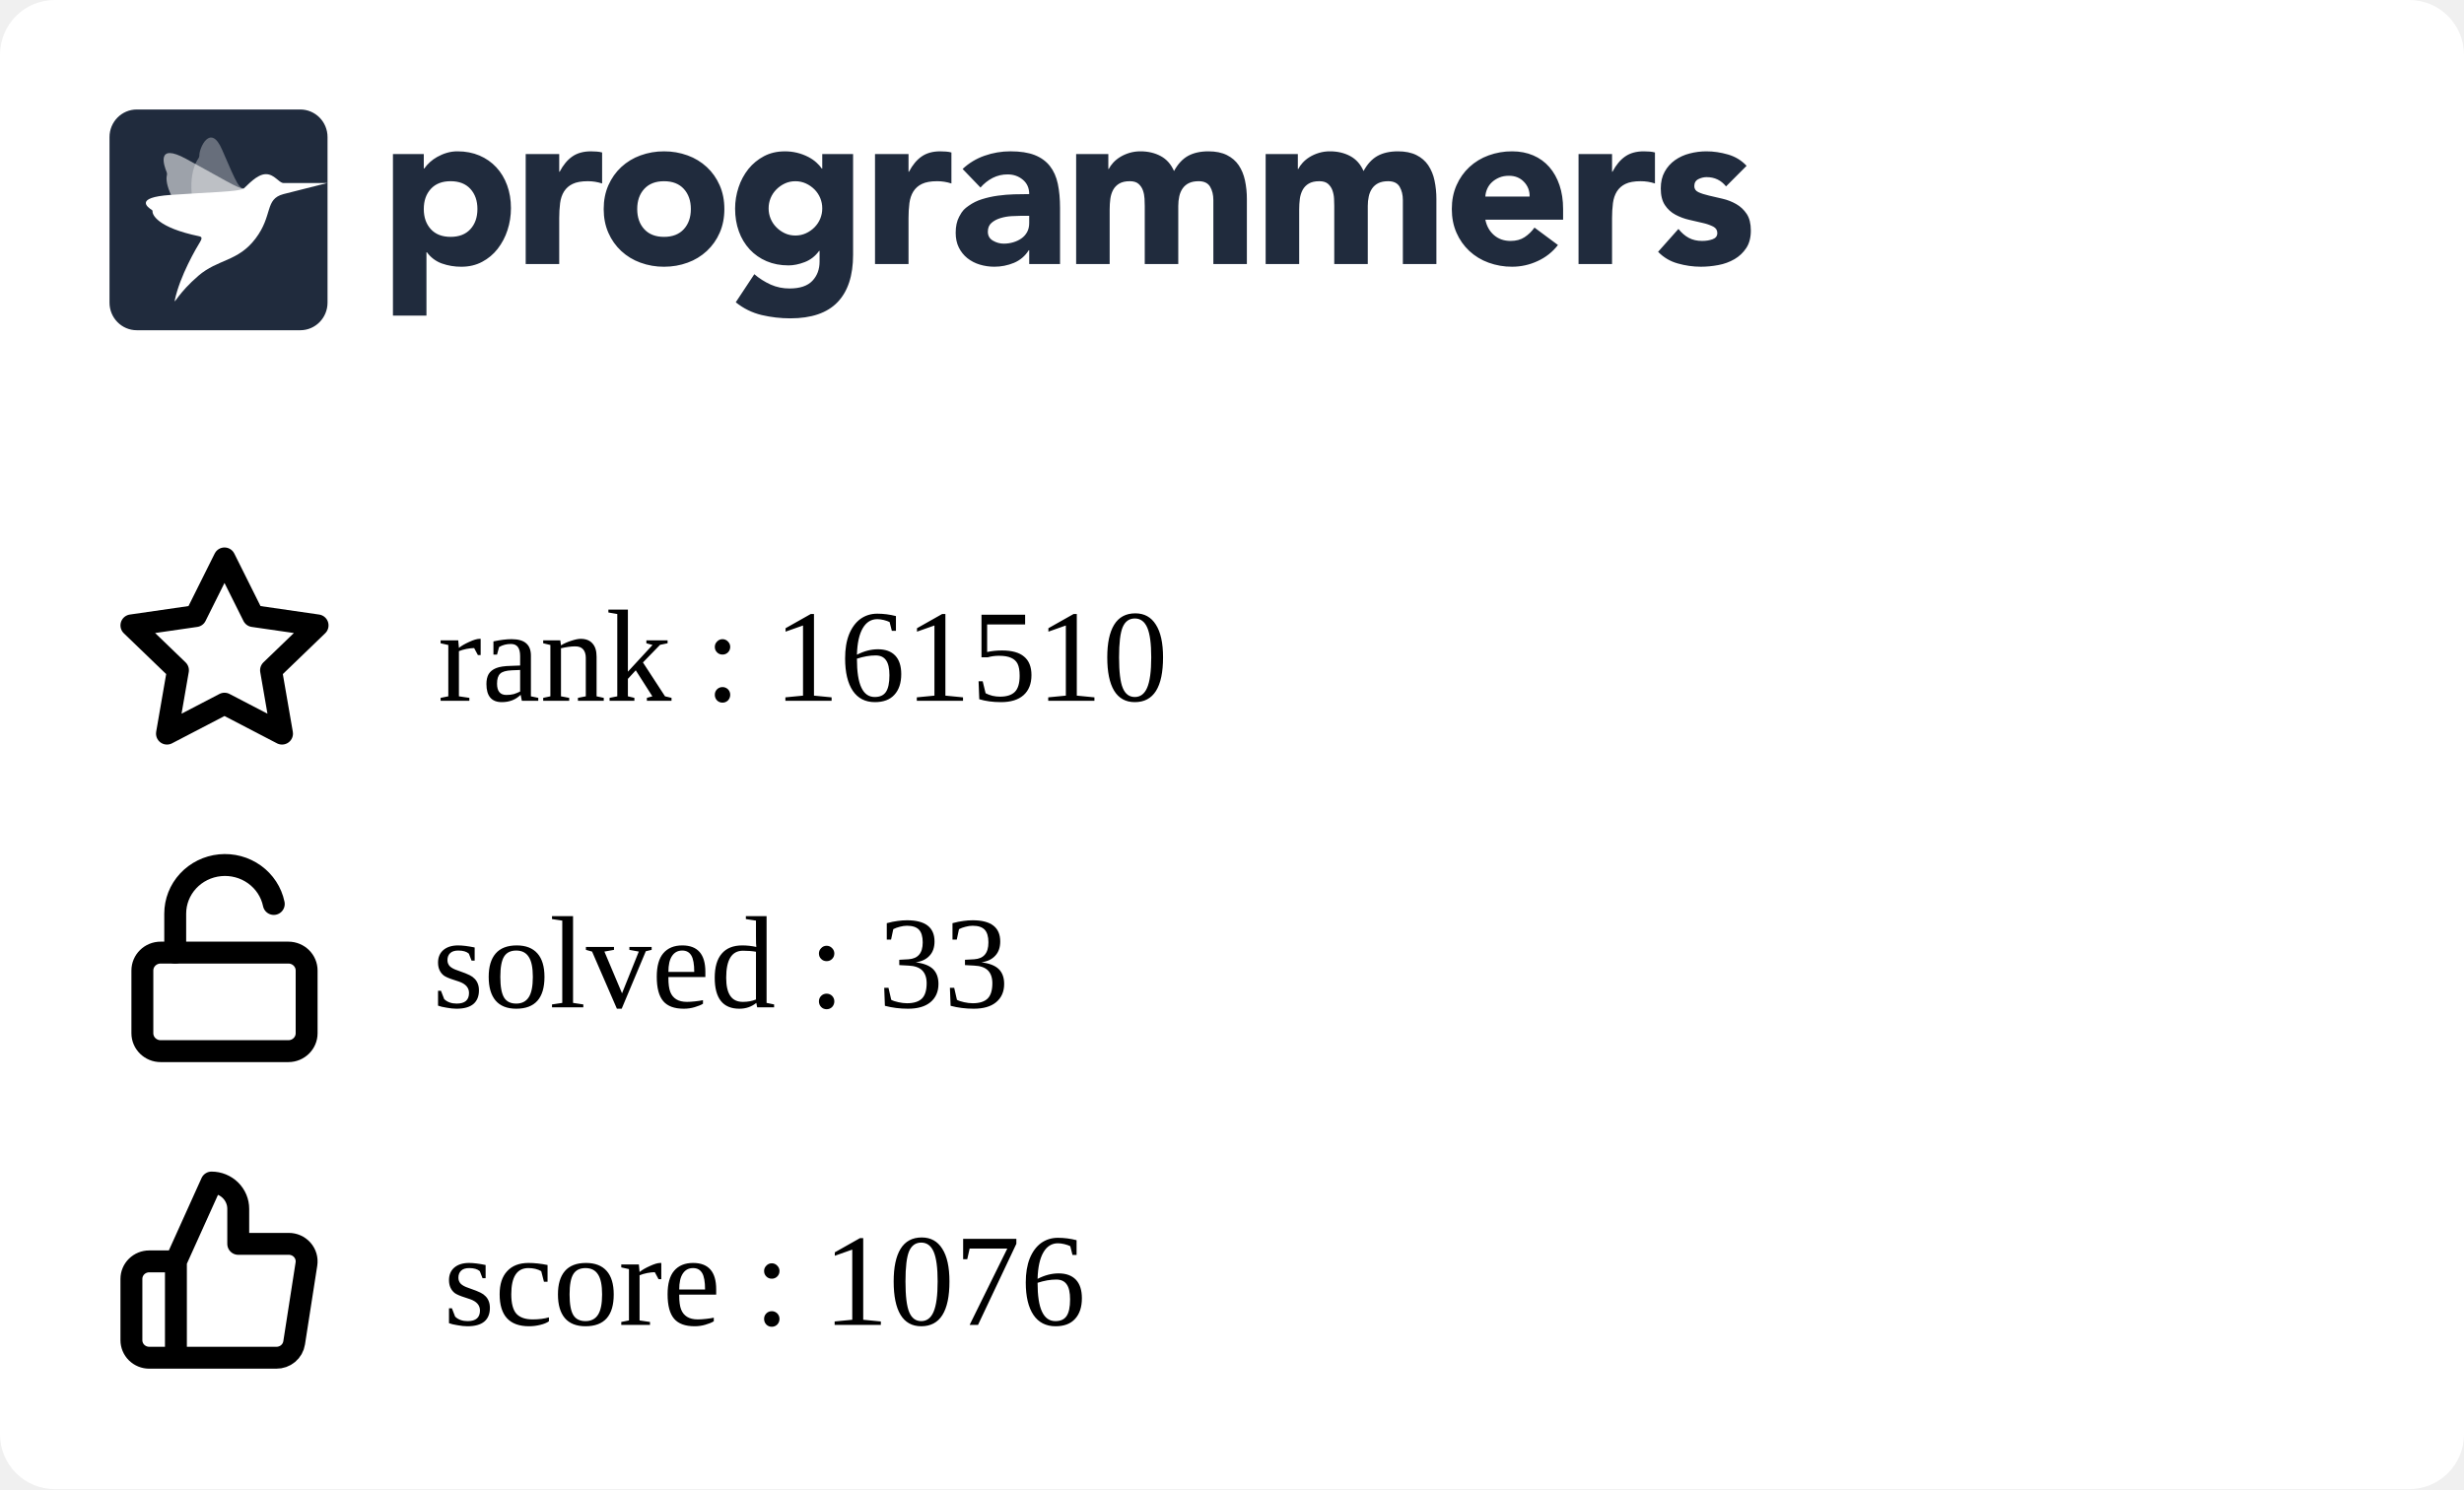
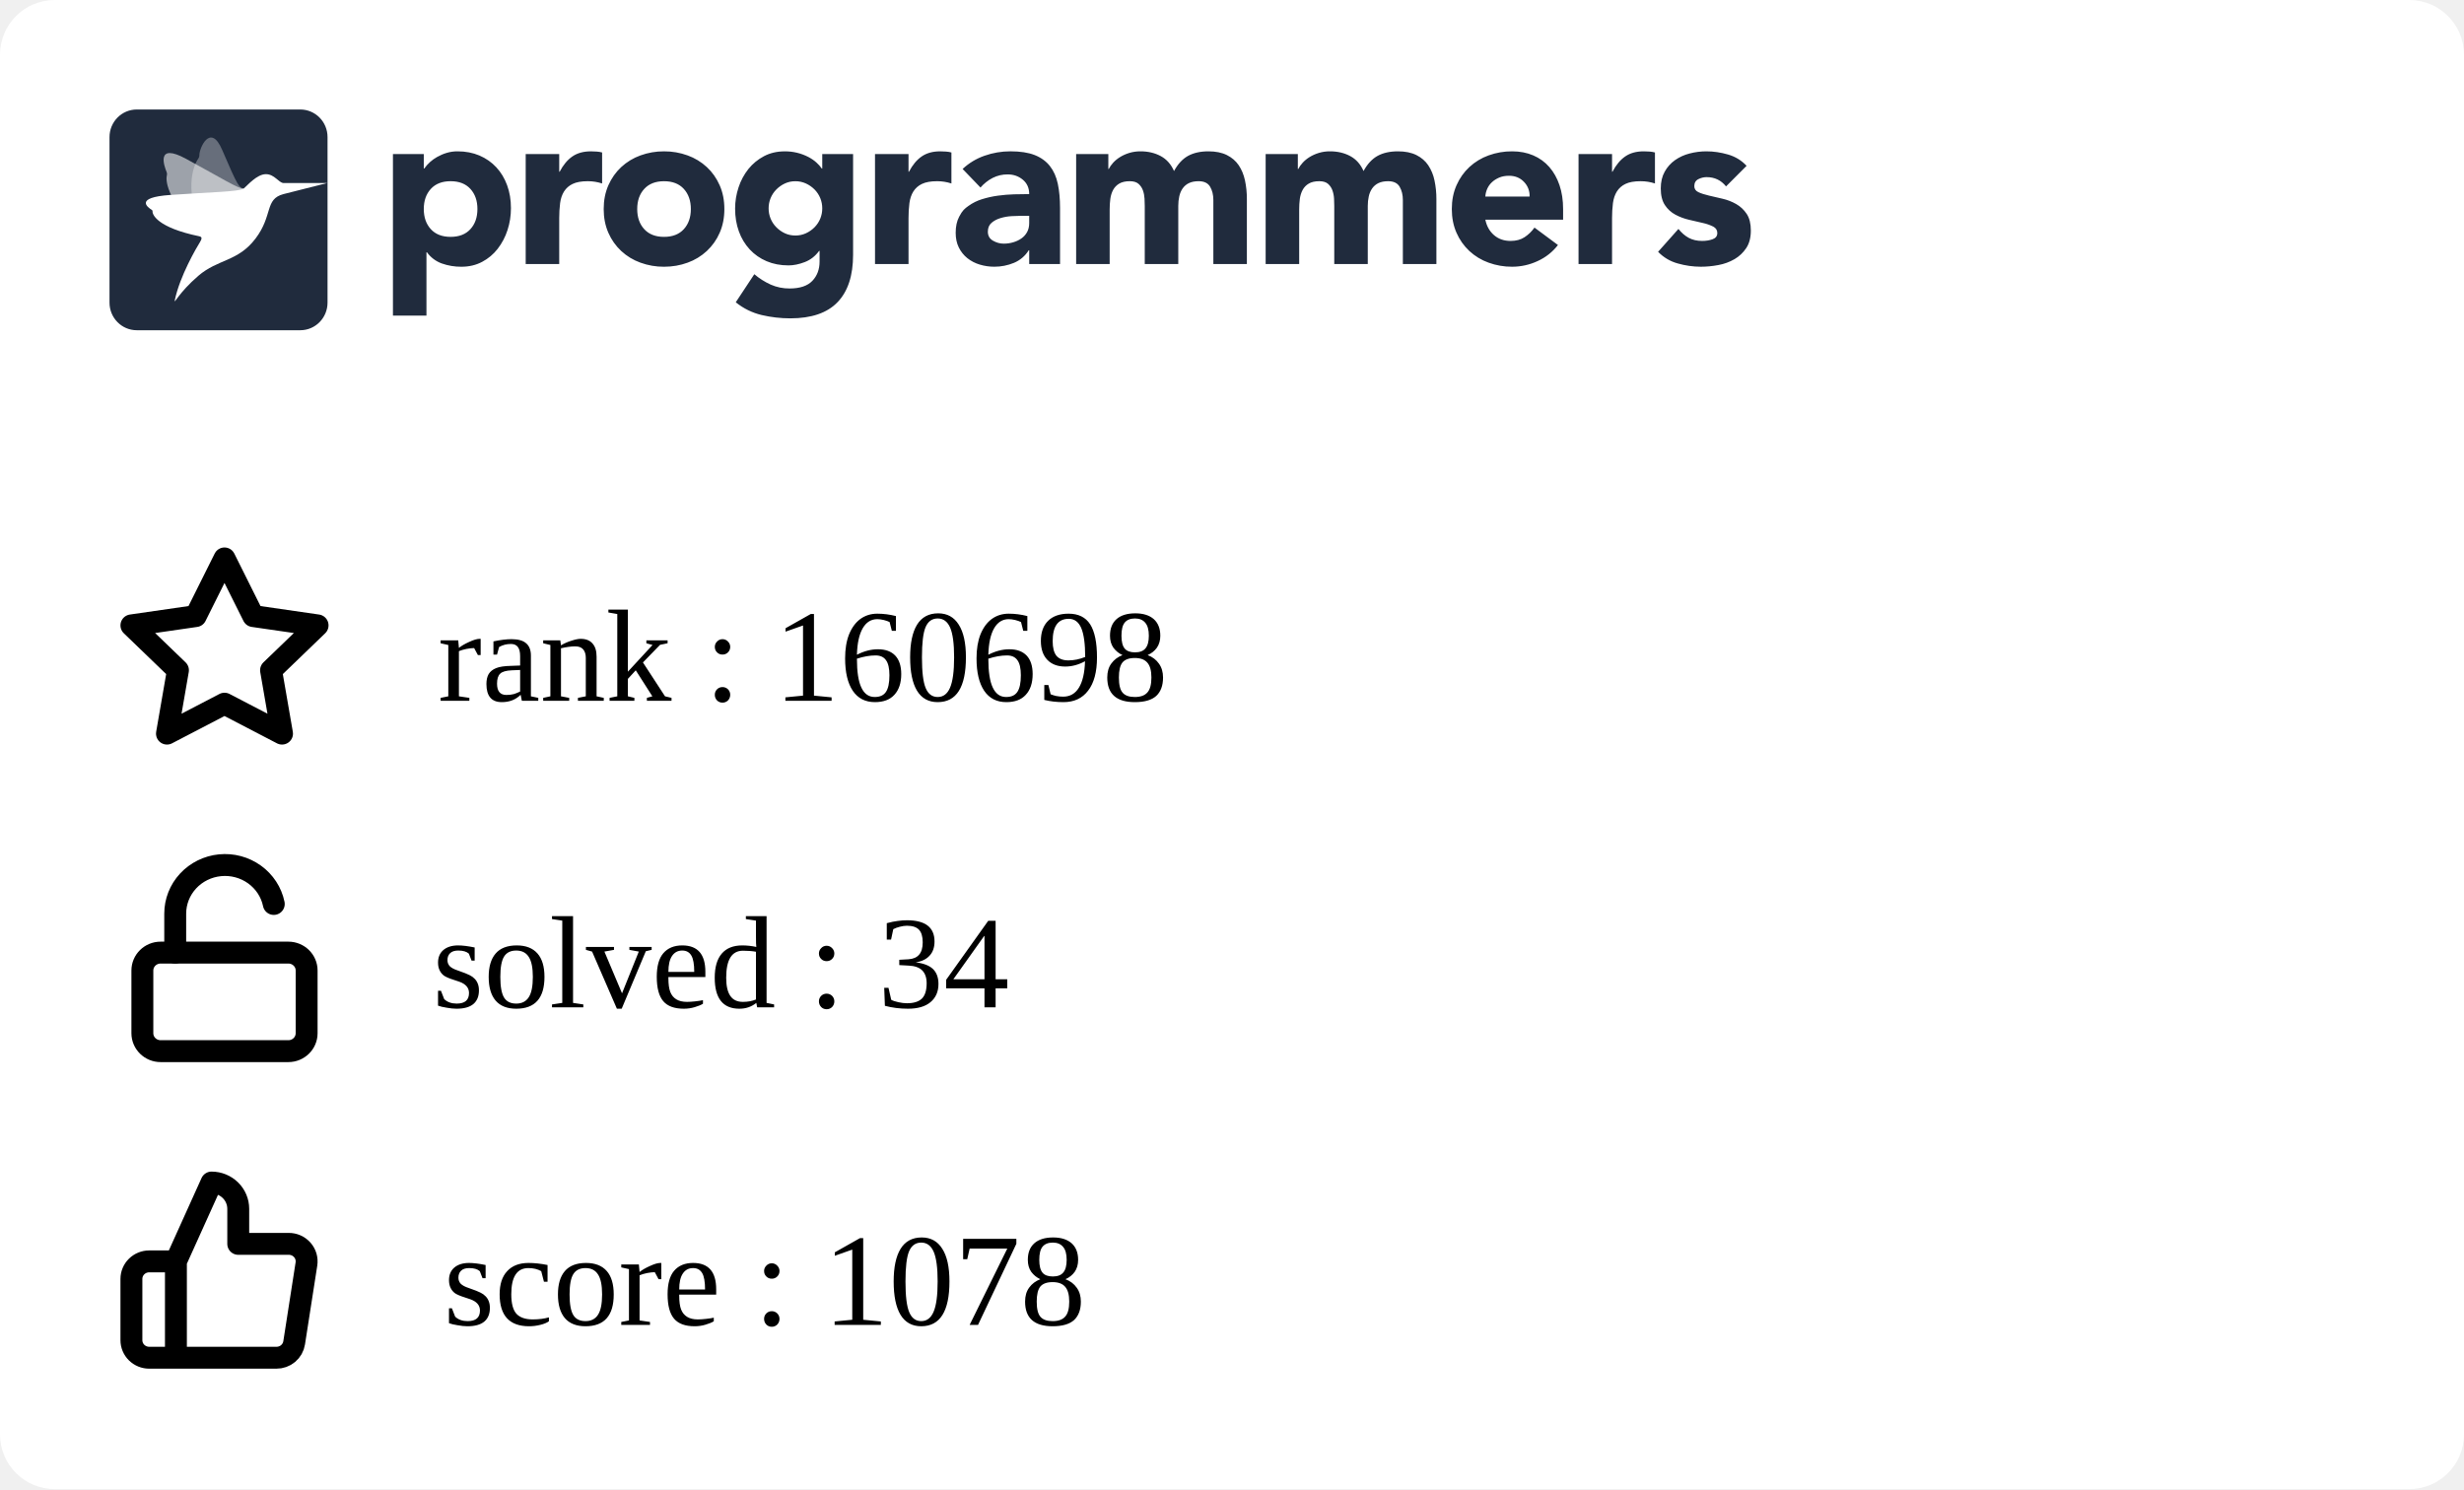
<svg xmlns="http://www.w3.org/2000/svg" width="225" height="136" viewBox="0 0 225 136" fill="none">
  <g clip-path="url(#clip0_849_5838)">
    <rect width="225" height="136" rx="5" fill="white" />
    <g clip-path="url(#clip1_849_5838)">
      <path fill-rule="evenodd" clip-rule="evenodd" d="M35.882 14.07H38.698V15.392H38.739C39.047 14.959 39.448 14.599 39.912 14.338C40.187 14.182 40.477 14.057 40.779 13.966C41.103 13.868 41.44 13.819 41.779 13.821C42.514 13.821 43.181 13.949 43.779 14.203C44.378 14.459 44.892 14.817 45.32 15.279C45.748 15.739 46.078 16.287 46.309 16.921C46.541 17.555 46.657 18.25 46.657 19.008C46.657 19.711 46.551 20.382 46.34 21.023C46.143 21.639 45.839 22.216 45.442 22.728C45.06 23.22 44.576 23.625 44.024 23.915C43.466 24.212 42.833 24.361 42.126 24.361C41.518 24.365 40.914 24.264 40.34 24.061C39.795 23.864 39.322 23.508 38.984 23.038H38.942V28.824H35.882V14.07ZM38.698 19.09C38.698 19.848 38.912 20.461 39.341 20.93C39.769 21.398 40.371 21.632 41.147 21.632C41.923 21.632 42.525 21.398 42.953 20.93C43.381 20.462 43.595 19.849 43.596 19.09C43.596 18.333 43.382 17.72 42.953 17.251C42.524 16.783 41.922 16.549 41.147 16.549C40.372 16.549 39.77 16.784 39.341 17.252C38.912 17.72 38.698 18.333 38.698 19.091M48.004 14.071H51.065V15.682H51.106C51.432 15.062 51.819 14.597 52.269 14.287C52.718 13.977 53.283 13.822 53.963 13.822C54.14 13.822 54.317 13.829 54.493 13.843C54.67 13.857 54.833 13.884 54.982 13.925V16.756C54.561 16.618 54.12 16.548 53.676 16.549C53.092 16.549 52.63 16.632 52.289 16.798C51.966 16.949 51.693 17.189 51.504 17.49C51.319 17.787 51.2 18.141 51.146 18.555C51.091 19.007 51.063 19.462 51.065 19.918V24.112H48.004V14.071ZM55.126 19.091C55.126 18.293 55.269 17.57 55.554 16.922C55.84 16.275 56.232 15.72 56.728 15.258C57.235 14.79 57.832 14.428 58.483 14.194C59.172 13.943 59.902 13.817 60.636 13.822C61.37 13.817 62.099 13.943 62.789 14.194C63.44 14.428 64.037 14.79 64.543 15.258C65.041 15.72 65.432 16.275 65.717 16.922C66.003 17.568 66.145 18.292 66.145 19.091C66.145 19.891 66.003 20.614 65.717 21.261C65.445 21.89 65.045 22.456 64.543 22.924C64.037 23.393 63.44 23.756 62.789 23.989C62.115 24.237 61.398 24.361 60.636 24.361C59.902 24.366 59.173 24.24 58.483 23.989C57.832 23.756 57.235 23.394 56.728 22.925C56.227 22.457 55.827 21.891 55.554 21.262C55.269 20.613 55.126 19.89 55.126 19.091ZM58.187 19.091C58.187 19.849 58.401 20.462 58.83 20.931C59.259 21.399 59.861 21.633 60.636 21.633C61.411 21.633 62.013 21.399 62.442 20.931C62.87 20.463 63.085 19.85 63.085 19.091C63.085 18.334 62.87 17.721 62.442 17.252C62.013 16.784 61.411 16.55 60.636 16.55C59.861 16.55 59.259 16.784 58.83 17.253C58.401 17.721 58.187 18.334 58.187 19.092M77.9 23.267C77.9 25.168 77.427 26.61 76.482 27.596C75.537 28.581 74.098 29.074 72.167 29.074C71.287 29.074 70.41 28.973 69.554 28.773C68.686 28.567 67.877 28.168 67.186 27.606L68.88 25.044C69.333 25.428 69.838 25.748 70.38 25.994C70.923 26.233 71.511 26.352 72.105 26.346C73.043 26.346 73.734 26.115 74.176 25.653C74.618 25.192 74.84 24.603 74.84 23.886V22.915H74.798C74.444 23.397 74.006 23.738 73.482 23.938C72.959 24.138 72.466 24.238 72.003 24.238C71.268 24.238 70.602 24.111 70.003 23.856C69.419 23.61 68.893 23.244 68.462 22.781C68.025 22.305 67.688 21.747 67.473 21.138C67.241 20.505 67.126 19.809 67.126 19.051C67.126 18.391 67.233 17.735 67.442 17.109C67.64 16.502 67.944 15.935 68.34 15.435C68.728 14.953 69.211 14.556 69.758 14.267C70.316 13.972 70.949 13.823 71.656 13.823C72.409 13.816 73.151 13.993 73.819 14.339C74.106 14.491 74.351 14.659 74.554 14.846C74.738 15.009 74.902 15.193 75.043 15.394H75.084V14.07H77.9V23.267ZM70.187 19.031C70.183 19.676 70.436 20.297 70.891 20.756C71.115 20.983 71.377 21.168 71.666 21.303C71.958 21.441 72.281 21.51 72.635 21.51C72.976 21.51 73.296 21.441 73.595 21.304C73.894 21.166 74.156 20.983 74.38 20.756C74.835 20.297 75.088 19.676 75.084 19.031C75.088 18.385 74.835 17.764 74.38 17.305C74.153 17.077 73.887 16.892 73.595 16.758C73.294 16.62 72.967 16.55 72.636 16.551C72.282 16.551 71.959 16.62 71.667 16.758C71.378 16.893 71.115 17.078 70.891 17.305C70.436 17.764 70.183 18.385 70.187 19.03M79.901 14.071H82.962V15.682H83.003C83.329 15.062 83.716 14.597 84.166 14.287C84.615 13.977 85.18 13.821 85.859 13.822C86.037 13.822 86.213 13.829 86.39 13.843C86.567 13.857 86.73 13.884 86.879 13.925V16.756C86.458 16.618 86.017 16.548 85.573 16.549C84.989 16.549 84.526 16.632 84.186 16.798C83.863 16.949 83.59 17.189 83.401 17.49C83.217 17.787 83.098 18.141 83.043 18.555C82.987 19.007 82.96 19.462 82.962 19.918V24.112H79.902L79.901 14.071ZM93.982 22.852H93.941C93.622 23.37 93.147 23.775 92.584 24.008C92.018 24.241 91.411 24.361 90.798 24.359C90.345 24.36 89.895 24.294 89.462 24.163C89.05 24.041 88.666 23.841 88.329 23.574C88.003 23.311 87.738 22.979 87.554 22.602C87.363 22.217 87.268 21.769 87.268 21.259C87.268 20.681 87.373 20.193 87.585 19.793C87.901 19.193 88.082 19.062 88.442 18.801C88.817 18.531 89.234 18.325 89.676 18.191C90.138 18.046 90.618 17.939 91.115 17.871C91.612 17.802 92.108 17.761 92.605 17.747C93.064 17.733 93.523 17.727 93.982 17.726C93.982 17.175 93.788 16.738 93.401 16.414C93.013 16.091 92.554 15.929 92.023 15.929C91.545 15.922 91.072 16.032 90.645 16.248C90.222 16.468 89.845 16.767 89.533 17.127L87.901 15.432C88.474 14.894 89.156 14.482 89.9 14.223C90.662 13.955 91.451 13.82 92.268 13.82C93.165 13.82 93.903 13.934 94.482 14.161C95.059 14.389 95.522 14.723 95.87 15.164C96.217 15.605 96.458 16.145 96.594 16.785C96.73 17.427 96.798 18.167 96.798 19.007V24.112H93.982V22.852ZM93.227 19.71C92.996 19.71 92.707 19.721 92.359 19.741C92.02 19.761 91.685 19.82 91.36 19.918C91.04 20.014 90.767 20.158 90.543 20.351C90.319 20.544 90.206 20.813 90.206 21.158C90.206 21.529 90.363 21.804 90.676 21.983C90.988 22.163 91.315 22.252 91.656 22.252C91.954 22.252 92.244 22.211 92.524 22.128C92.802 22.046 93.05 21.929 93.268 21.777C93.484 21.627 93.662 21.429 93.788 21.199C93.917 20.964 93.981 20.688 93.981 20.372V19.71H93.227ZM98.268 14.07H101.207V15.433H101.247C101.343 15.24 101.479 15.047 101.655 14.854C101.832 14.662 102.043 14.489 102.288 14.338C102.533 14.187 102.812 14.063 103.124 13.966C103.455 13.867 103.799 13.819 104.144 13.821C104.839 13.821 105.454 13.966 105.992 14.255C106.529 14.545 106.933 15 107.206 15.62C107.56 14.972 107.988 14.511 108.491 14.234C108.995 13.959 109.614 13.821 110.348 13.821C111.015 13.821 111.576 13.935 112.032 14.162C112.488 14.39 112.848 14.7 113.113 15.092C113.379 15.485 113.57 15.947 113.685 16.476C113.804 17.037 113.861 17.609 113.858 18.182V24.112H110.797V18.264C110.797 17.796 110.699 17.393 110.502 17.055C110.304 16.718 109.954 16.549 109.45 16.549C109.097 16.549 108.801 16.608 108.563 16.725C108.333 16.835 108.137 17.002 107.992 17.211C107.848 17.418 107.746 17.659 107.686 17.933C107.624 18.209 107.594 18.499 107.594 18.802V24.112H104.533V18.802C104.533 18.622 104.526 18.402 104.512 18.14C104.5 17.887 104.452 17.636 104.369 17.396C104.29 17.166 104.153 16.96 103.971 16.797C103.788 16.632 103.519 16.549 103.166 16.549C102.771 16.549 102.451 16.622 102.206 16.766C101.969 16.903 101.774 17.104 101.645 17.345C101.516 17.586 101.431 17.858 101.39 18.161C101.349 18.476 101.329 18.794 101.329 19.111V24.112H98.268V14.07ZM115.573 14.07H118.512V15.433H118.553C118.647 15.24 118.783 15.047 118.961 14.854C119.138 14.662 119.349 14.489 119.594 14.338C119.838 14.187 120.117 14.063 120.43 13.966C120.761 13.866 121.105 13.817 121.451 13.821C122.144 13.821 122.76 13.966 123.297 14.255C123.835 14.545 124.24 15 124.512 15.62C124.865 14.972 125.294 14.511 125.797 14.234C126.3 13.959 126.919 13.821 127.654 13.821C128.32 13.821 128.881 13.935 129.338 14.162C129.794 14.39 130.154 14.7 130.419 15.092C130.696 15.513 130.89 15.983 130.99 16.476C131.109 17.037 131.167 17.609 131.164 18.182V24.112H128.102V18.264C128.102 17.796 128.004 17.393 127.807 17.055C127.61 16.718 127.26 16.549 126.756 16.549C126.403 16.549 126.106 16.608 125.868 16.725C125.639 16.835 125.442 17.002 125.297 17.211C125.148 17.429 125.045 17.674 124.991 17.933C124.928 18.218 124.897 18.509 124.899 18.802V24.112H121.838V18.802C121.838 18.622 121.831 18.402 121.818 18.14C121.806 17.887 121.757 17.636 121.674 17.396C121.595 17.166 121.459 16.96 121.277 16.797C121.092 16.632 120.824 16.549 120.471 16.549C120.076 16.549 119.756 16.622 119.512 16.766C119.274 16.903 119.08 17.104 118.951 17.345C118.821 17.586 118.736 17.858 118.695 18.161C118.655 18.476 118.635 18.794 118.635 19.111V24.112H115.573V14.07ZM142.265 22.377C141.777 23.01 141.139 23.514 140.409 23.843C139.681 24.184 138.886 24.36 138.082 24.36C137.348 24.365 136.619 24.239 135.929 23.988C135.278 23.755 134.681 23.393 134.174 22.924C133.674 22.455 133.274 21.889 133.001 21.261C132.715 20.613 132.572 19.889 132.572 19.09C132.572 18.292 132.715 17.569 133.001 16.921C133.287 16.274 133.678 15.72 134.174 15.258C134.681 14.789 135.278 14.427 135.929 14.193C136.619 13.942 137.348 13.816 138.082 13.821C138.79 13.821 139.432 13.945 140.01 14.193C140.575 14.432 141.077 14.796 141.48 15.258C141.881 15.72 142.191 16.274 142.409 16.921C142.626 17.569 142.735 18.292 142.735 19.09V20.062H135.633C135.756 20.654 136.021 21.126 136.43 21.478C136.838 21.829 137.341 22.004 137.939 22.004C138.443 22.004 138.868 21.891 139.215 21.663C139.569 21.429 139.877 21.131 140.122 20.785L142.265 22.377ZM139.674 17.954C139.686 17.707 139.646 17.461 139.559 17.23C139.471 16.999 139.336 16.788 139.163 16.611C138.81 16.239 138.354 16.053 137.797 16.053C137.456 16.053 137.157 16.108 136.899 16.218C136.641 16.329 136.419 16.47 136.235 16.642C136.053 16.811 135.907 17.015 135.806 17.242C135.705 17.467 135.647 17.708 135.633 17.954H139.674ZM144.144 14.07H147.204V15.681H147.245C147.572 15.061 147.96 14.596 148.408 14.287C148.857 13.976 149.422 13.821 150.102 13.821C150.279 13.821 150.456 13.828 150.633 13.842C150.81 13.856 150.973 13.884 151.122 13.925V16.755C150.701 16.617 150.26 16.547 149.817 16.549C149.232 16.549 148.769 16.631 148.429 16.797C148.106 16.948 147.833 17.188 147.644 17.489C147.46 17.786 147.34 18.14 147.285 18.554C147.23 19.006 147.203 19.461 147.204 19.917V24.112H144.144V14.07ZM157.613 17.024C157.163 16.46 156.571 16.177 155.837 16.177C155.579 16.177 155.327 16.239 155.082 16.363C154.837 16.487 154.715 16.701 154.715 17.004C154.715 17.251 154.841 17.434 155.093 17.552C155.344 17.669 155.664 17.772 156.052 17.862L157.296 18.151C157.732 18.252 158.152 18.415 158.541 18.636C158.928 18.857 159.248 19.156 159.5 19.535C159.752 19.914 159.878 20.42 159.878 21.054C159.878 21.701 159.738 22.235 159.459 22.655C159.18 23.075 158.823 23.413 158.388 23.668C157.933 23.93 157.436 24.112 156.918 24.205C156.374 24.308 155.837 24.36 155.307 24.36C154.596 24.358 153.888 24.257 153.204 24.061C152.52 23.875 151.9 23.507 151.409 22.997L153.266 20.909C153.552 21.267 153.868 21.54 154.215 21.726C154.562 21.912 154.967 22.004 155.428 22.004C155.783 22.004 156.103 21.953 156.388 21.849C156.674 21.746 156.816 21.557 156.816 21.281C156.816 21.02 156.69 20.823 156.439 20.692C156.134 20.542 155.812 20.431 155.48 20.361L154.235 20.072C153.801 19.973 153.383 19.816 152.99 19.607C152.602 19.4 152.272 19.098 152.031 18.729C151.779 18.35 151.653 17.844 151.653 17.211C151.653 16.618 151.772 16.108 152.011 15.682C152.24 15.264 152.561 14.904 152.95 14.628C153.354 14.345 153.807 14.138 154.287 14.018C154.786 13.887 155.3 13.822 155.817 13.821C156.47 13.821 157.129 13.918 157.796 14.111C158.463 14.304 159.027 14.649 159.49 15.144L157.613 17.024ZM12.489 10H27.421C28.795 10 29.909 11.128 29.909 12.52V27.64C29.909 29.032 28.795 30.16 27.42 30.16H12.489C11.115 30.16 10 29.032 10 27.64V12.52C10 11.128 11.114 10 12.489 10Z" fill="#202B3D" />
      <mask id="mask0_849_5838" style="mask-type:alpha" maskUnits="userSpaceOnUse" x="10" y="10" width="20" height="21">
        <path fill-rule="evenodd" clip-rule="evenodd" d="M12.489 10H27.421C28.795 10 29.909 11.128 29.909 12.52V27.64C29.909 29.032 28.795 30.16 27.42 30.16H12.489C11.115 30.16 10 29.032 10 27.64V12.52C10 11.128 11.114 10 12.489 10Z" fill="white" />
      </mask>
      <g mask="url(#mask0_849_5838)">
        <path opacity="0.56" fill-rule="evenodd" clip-rule="evenodd" d="M22.25 17.222C21.826 17.278 20.167 16.233 16.992 14.506C14.221 12.999 14.976 15.14 15.22 15.724C15.255 15.807 15.262 15.898 15.241 15.985C15.136 16.405 15.072 17.988 18.3 21.469C18.428 21.608 18.482 21.747 18.381 21.908L18.346 21.966C17.904 22.684 22.575 16.957 22.25 17.222Z" fill="white" />
        <path opacity="0.32" fill-rule="evenodd" clip-rule="evenodd" d="M22.25 17.223C21.842 17.134 21.719 17.039 20.286 13.686C19.215 11.177 18.18 13.555 18.205 14.192C18.208 14.281 18.183 14.368 18.133 14.442C17.889 14.797 16.62 16.766 18.423 21.18C18.495 21.356 18.482 21.731 18.381 21.908L18.346 21.967C17.903 22.684 22.574 16.958 22.25 17.223Z" fill="white" />
        <path fill-rule="evenodd" clip-rule="evenodd" d="M25.886 16.719C25.43 16.677 25.069 15.906 24.279 15.906C23.453 15.906 22.575 16.956 22.25 17.222C21.78 17.519 19.264 17.541 15.543 17.805C12.251 18.038 13.479 18.934 13.857 19.165C13.911 19.197 13.938 19.244 13.931 19.301C13.898 19.574 14.335 20.782 18.206 21.581C18.568 21.657 18.346 21.965 18.346 21.965C17.903 22.683 16.433 25.194 15.962 27.412C15.866 27.862 16.303 26.746 18.108 25.192C19.913 23.638 21.721 23.913 23.333 21.788C24.945 19.663 24.15 18.184 25.886 17.727L29.868 16.719C29.868 16.719 25.929 16.724 25.886 16.719Z" fill="white" />
      </g>
    </g>
    <path d="M16.064 115.2L19.316 108C19.963 108 20.583 108.253 21.041 108.703C21.498 109.153 21.755 109.763 21.755 110.4V113.6H26.356C26.591 113.597 26.825 113.645 27.04 113.74C27.255 113.835 27.446 113.975 27.601 114.15C27.756 114.325 27.87 114.531 27.936 114.754C28.001 114.977 28.017 115.211 27.982 115.44L26.86 122.64C26.801 123.021 26.604 123.369 26.305 123.619C26.007 123.869 25.626 124.004 25.234 124H16.064M16.064 115.2V124M16.064 115.2H13.626C13.195 115.2 12.781 115.369 12.476 115.669C12.171 115.969 12 116.376 12 116.8V122.4C12 122.824 12.171 123.231 12.476 123.531C12.781 123.831 13.195 124 13.626 124H16.064" stroke="black" stroke-width="2" stroke-linecap="round" stroke-linejoin="round" />
    <path d="M20.5 51L23.127 56.266L29 57.116L24.75 61.212L25.753 67L20.5 64.266L15.247 67L16.25 61.212L12 57.116L17.873 56.266L20.5 51Z" stroke="black" stroke-width="2" stroke-linecap="round" stroke-linejoin="round" />
    <path d="M26.333 87H14.667C13.746 87 13 87.733 13 88.636V94.364C13 95.267 13.746 96 14.667 96H26.333C27.254 96 28 95.267 28 94.364V88.636C28 87.733 27.254 87 26.333 87Z" stroke="black" stroke-width="2" stroke-linecap="round" stroke-linejoin="round" />
    <path d="M16 87V83.446C15.999 82.345 16.417 81.282 17.172 80.465C17.928 79.647 18.967 79.133 20.089 79.022C21.21 78.912 22.334 79.212 23.241 79.866C24.149 80.519 24.776 81.478 25 82.558" stroke="black" stroke-width="2" stroke-linecap="round" stroke-linejoin="round" />
  </g>
  <defs>
    <clipPath id="clip0_849_5838">
      <rect width="225" height="150" rx="5" fill="white" />
    </clipPath>
    <clipPath id="clip1_849_5838">
      <rect width="150" height="21" fill="white" transform="translate(10 10)" />
    </clipPath>
  </defs>
-   <text text-anchor="left" x="39.5" y="92" class="title" style="fill:#000000;" stroke="#none" stroke-width="1">solved : 33</text>
-   <text text-anchor="left" x="40" y="64" class="title" style="fill:#000000;" stroke="#none" stroke-width="1">rank : 161510</text>
-   <text text-anchor="left" x="40.5" y="121" class="title" style="fill:#000000;" stroke="#none" stroke-width="1">score : 1076</text>
+   <text text-anchor="left" x="39.5" y="92" class="title" style="fill:#000000;" stroke="#none" stroke-width="1">solved : 34</text>
+   <text text-anchor="left" x="40" y="64" class="title" style="fill:#000000;" stroke="#none" stroke-width="1">rank : 160698</text>
+   <text text-anchor="left" x="40.5" y="121" class="title" style="fill:#000000;" stroke="#none" stroke-width="1">score : 1078</text>
</svg>
